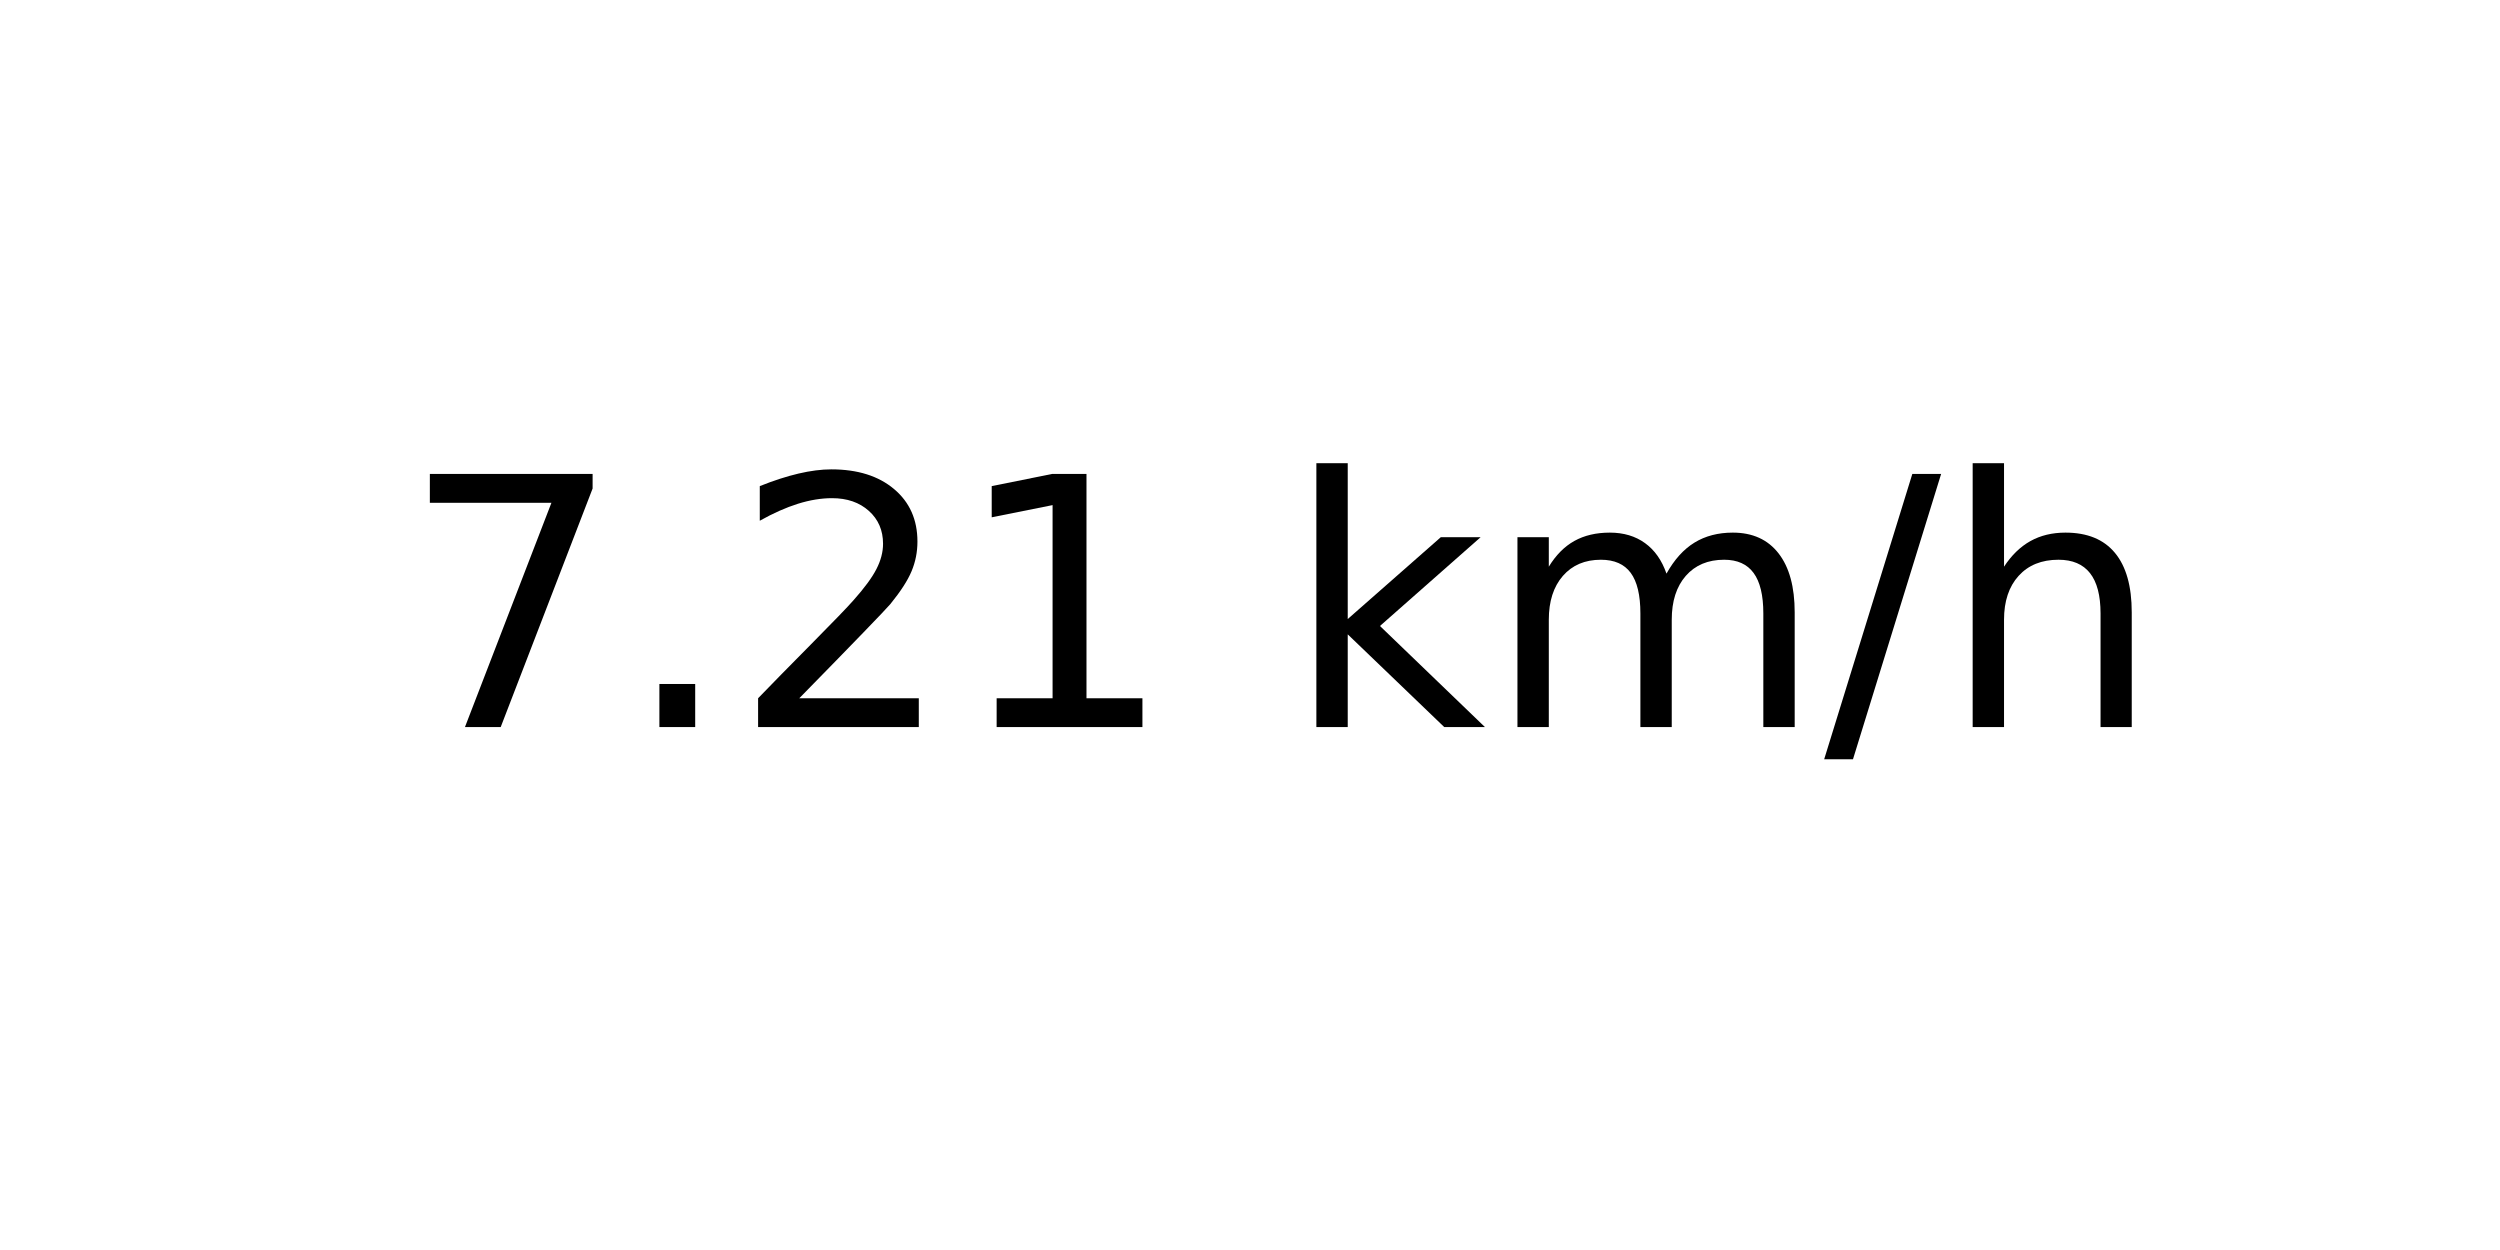
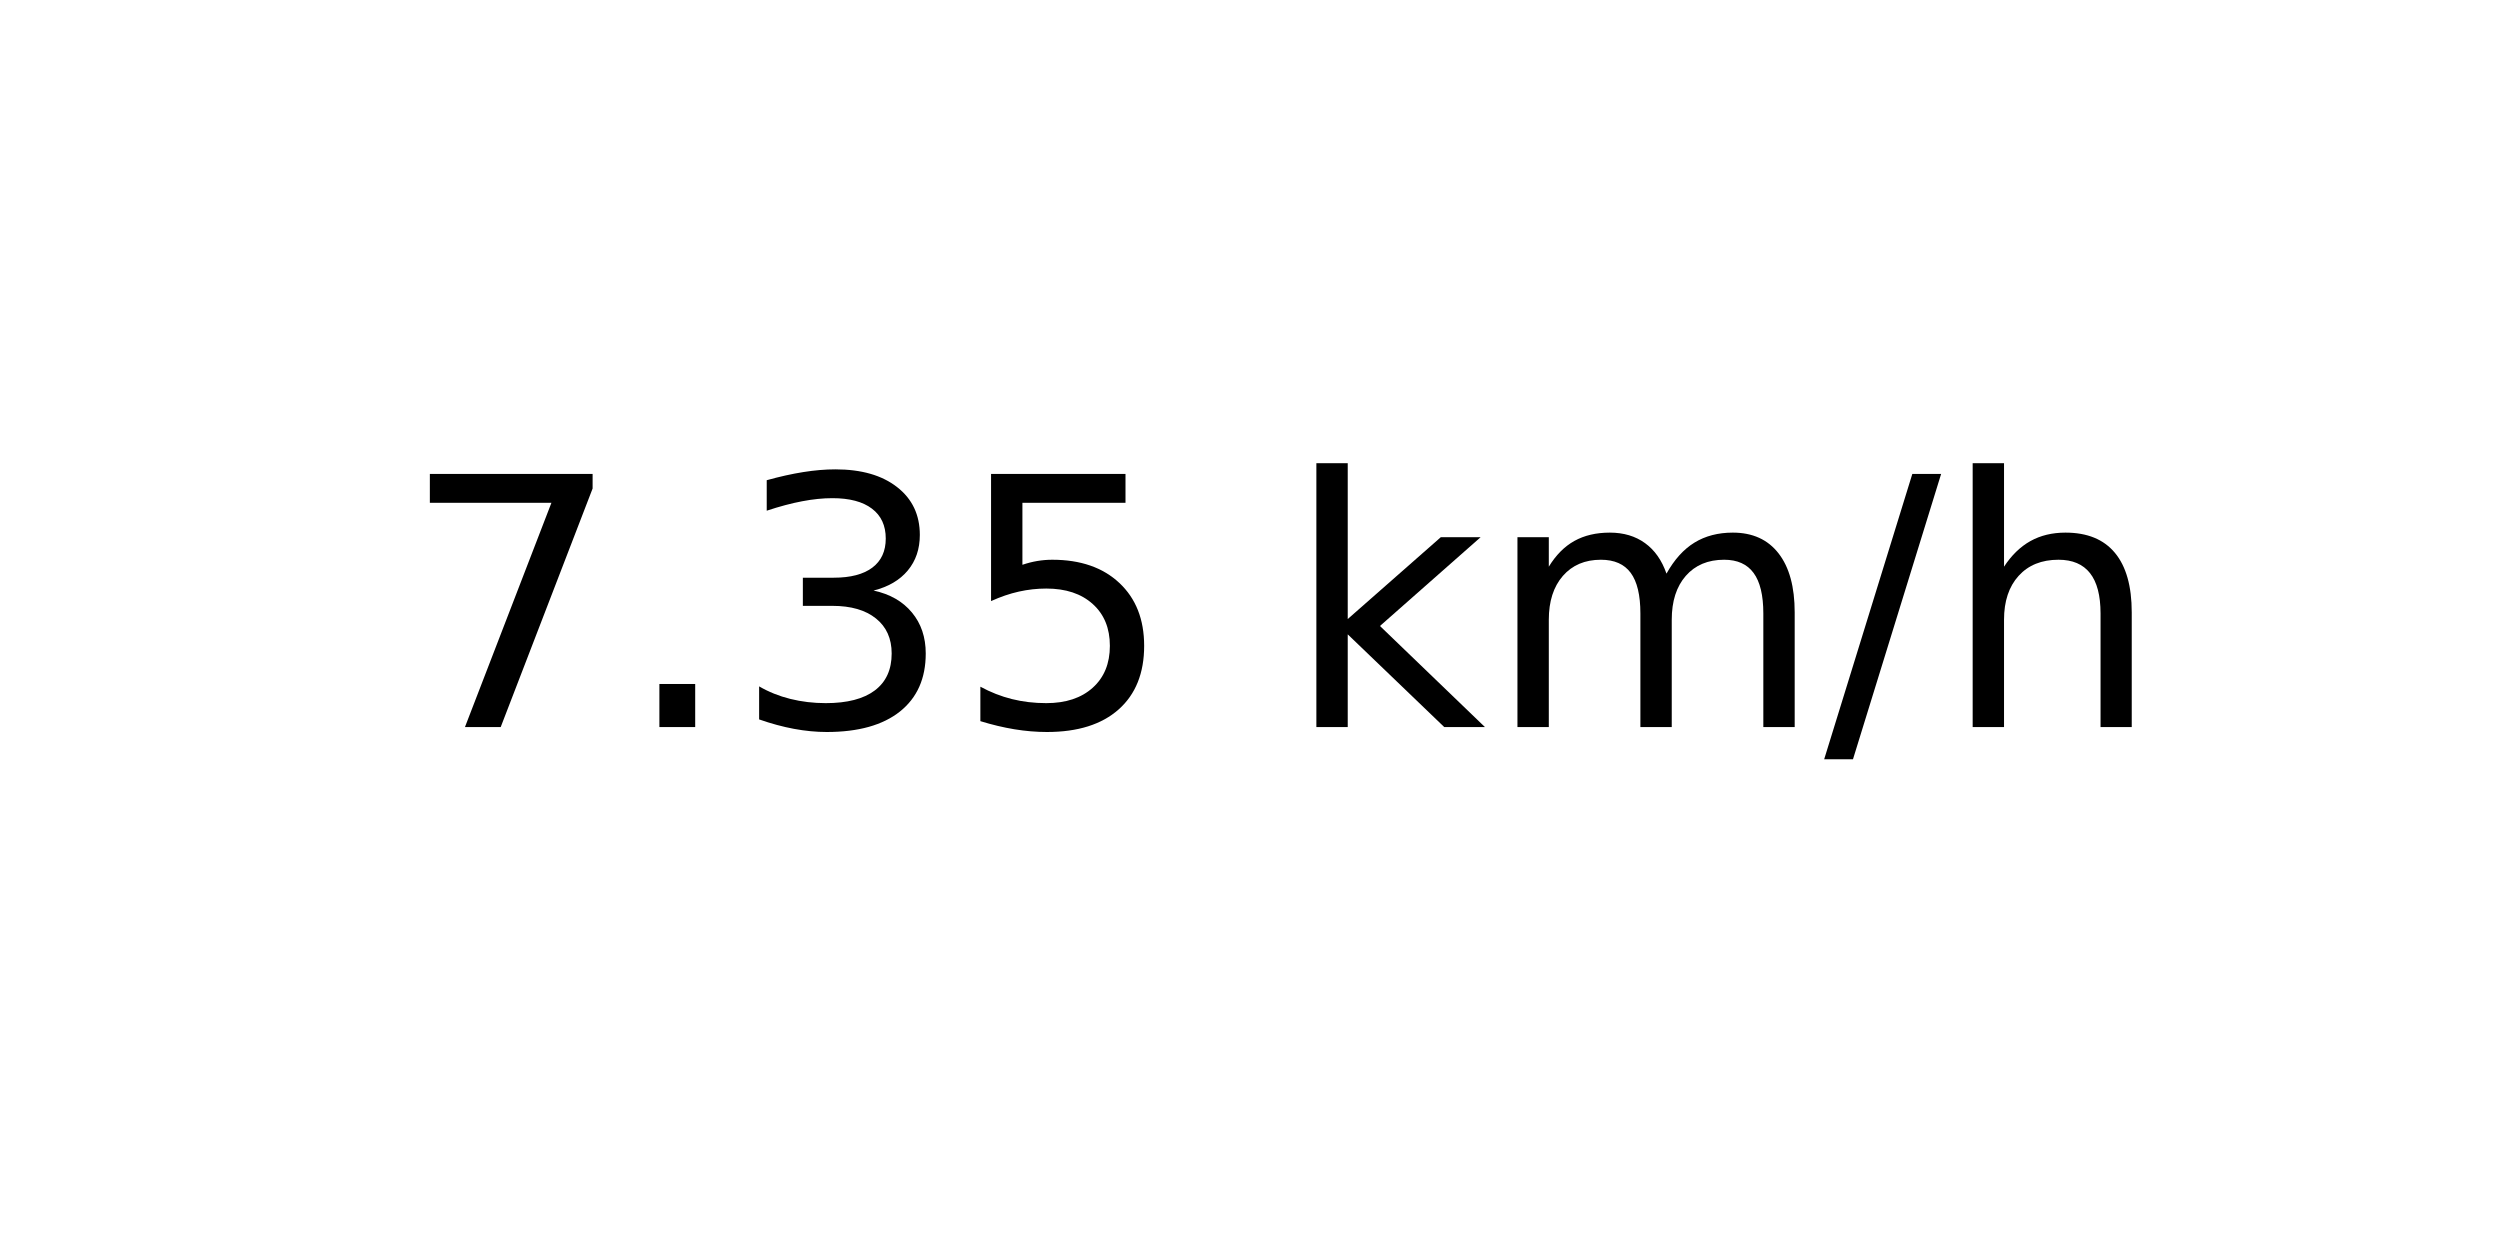
<svg xmlns="http://www.w3.org/2000/svg" xmlns:xlink="http://www.w3.org/1999/xlink" width="72pt" height="36pt" viewBox="0 0 72 36" version="1.1">
  <defs>
    <style type="text/css">*{stroke-linejoin: round; stroke-linecap: butt}</style>
  </defs>
  <g id="figure_1">
    <g id="axes_1">
      <g id="text_1">
        <g transform="translate(11.55937 20.93937) scale(0.1 -0.1)">
          <defs>
            <path id="DejaVuSans-37" d="M 525 4666  L 3525 4666  L 3525 4397  L 1831 0  L 1172 0  L 2766 4134  L 525 4134  L 525 4666  z " transform="scale(0.015625)" />
            <path id="DejaVuSans-2e" d="M 684 794  L 1344 794  L 1344 0  L 684 0  L 684 794  z " transform="scale(0.015625)" />
-             <path id="DejaVuSans-32" d="M 1228 531  L 3431 531  L 3431 0  L 469 0  L 469 531  Q 828 903 1448 1529  Q 2069 2156 2228 2338  Q 2531 2678 2651 2914  Q 2772 3150 2772 3378  Q 2772 3750 2511 3984  Q 2250 4219 1831 4219  Q 1534 4219 1204 4116  Q 875 4013 500 3803  L 500 4441  Q 881 4594 1212 4672  Q 1544 4750 1819 4750  Q 2544 4750 2975 4387  Q 3406 4025 3406 3419  Q 3406 3131 3298 2873  Q 3191 2616 2906 2266  Q 2828 2175 2409 1742  Q 1991 1309 1228 531  z " transform="scale(0.015625)" />
-             <path id="DejaVuSans-31" d="M 794 531  L 1825 531  L 1825 4091  L 703 3866  L 703 4441  L 1819 4666  L 2450 4666  L 2450 531  L 3481 531  L 3481 0  L 794 0  L 794 531  z " transform="scale(0.015625)" />
+             <path id="DejaVuSans-33" d="M 2597 2516  Q 3050 2419 3304 2112  Q 3559 1806 3559 1356  Q 3559 666 3084 287  Q 2609 -91 1734 -91  Q 1441 -91 1130 -33  Q 819 25 488 141  L 488 750  Q 750 597 1062 519  Q 1375 441 1716 441  Q 2309 441 2620 675  Q 2931 909 2931 1356  Q 2931 1769 2642 2001  Q 2353 2234 1838 2234  L 1294 2234  L 1294 2753  L 1863 2753  Q 2328 2753 2575 2939  Q 2822 3125 2822 3475  Q 2822 3834 2567 4026  Q 2313 4219 1838 4219  Q 1578 4219 1281 4162  Q 984 4106 628 3988  L 628 4550  Q 988 4650 1302 4700  Q 1616 4750 1894 4750  Q 2613 4750 3031 4423  Q 3450 4097 3450 3541  Q 3450 3153 3228 2886  Q 3006 2619 2597 2516  z " transform="scale(0.015625)" />
+             <path id="DejaVuSans-35" d="M 691 4666  L 3169 4666  L 3169 4134  L 1269 4134  L 1269 2991  Q 1406 3038 1543 3061  Q 1681 3084 1819 3084  Q 2600 3084 3056 2656  Q 3513 2228 3513 1497  Q 3513 744 3044 326  Q 2575 -91 1722 -91  Q 1428 -91 1123 -41  Q 819 9 494 109  L 494 744  Q 775 591 1075 516  Q 1375 441 1709 441  Q 2250 441 2565 725  Q 2881 1009 2881 1497  Q 2881 1984 2565 2268  Q 2250 2553 1709 2553  Q 1456 2553 1204 2497  Q 953 2441 691 2322  L 691 4666  z " transform="scale(0.015625)" />
            <path id="DejaVuSans-20" transform="scale(0.015625)" />
            <path id="DejaVuSans-6b" d="M 581 4863  L 1159 4863  L 1159 1991  L 2875 3500  L 3609 3500  L 1753 1863  L 3688 0  L 2938 0  L 1159 1709  L 1159 0  L 581 0  L 581 4863  z " transform="scale(0.015625)" />
            <path id="DejaVuSans-6d" d="M 3328 2828  Q 3544 3216 3844 3400  Q 4144 3584 4550 3584  Q 5097 3584 5394 3201  Q 5691 2819 5691 2113  L 5691 0  L 5113 0  L 5113 2094  Q 5113 2597 4934 2840  Q 4756 3084 4391 3084  Q 3944 3084 3684 2787  Q 3425 2491 3425 1978  L 3425 0  L 2847 0  L 2847 2094  Q 2847 2600 2669 2842  Q 2491 3084 2119 3084  Q 1678 3084 1418 2786  Q 1159 2488 1159 1978  L 1159 0  L 581 0  L 581 3500  L 1159 3500  L 1159 2956  Q 1356 3278 1631 3431  Q 1906 3584 2284 3584  Q 2666 3584 2933 3390  Q 3200 3197 3328 2828  z " transform="scale(0.015625)" />
            <path id="DejaVuSans-2f" d="M 1625 4666  L 2156 4666  L 531 -594  L 0 -594  L 1625 4666  z " transform="scale(0.015625)" />
            <path id="DejaVuSans-68" d="M 3513 2113  L 3513 0  L 2938 0  L 2938 2094  Q 2938 2591 2744 2837  Q 2550 3084 2163 3084  Q 1697 3084 1428 2787  Q 1159 2491 1159 1978  L 1159 0  L 581 0  L 581 4863  L 1159 4863  L 1159 2956  Q 1366 3272 1645 3428  Q 1925 3584 2291 3584  Q 2894 3584 3203 3211  Q 3513 2838 3513 2113  z " transform="scale(0.015625)" />
          </defs>
          <use xlink:href="#DejaVuSans-37" />
          <use xlink:href="#DejaVuSans-2e" x="63.623" />
-           <use xlink:href="#DejaVuSans-32" x="95.41" />
-           <use xlink:href="#DejaVuSans-31" x="159.033" />
+           <use xlink:href="#DejaVuSans-33" x="95.41" />
+           <use xlink:href="#DejaVuSans-35" x="159.033" />
          <use xlink:href="#DejaVuSans-20" x="222.656" />
          <use xlink:href="#DejaVuSans-6b" x="254.443" />
          <use xlink:href="#DejaVuSans-6d" x="312.354" />
          <use xlink:href="#DejaVuSans-2f" x="409.766" />
          <use xlink:href="#DejaVuSans-68" x="443.457" />
        </g>
      </g>
    </g>
  </g>
</svg>
